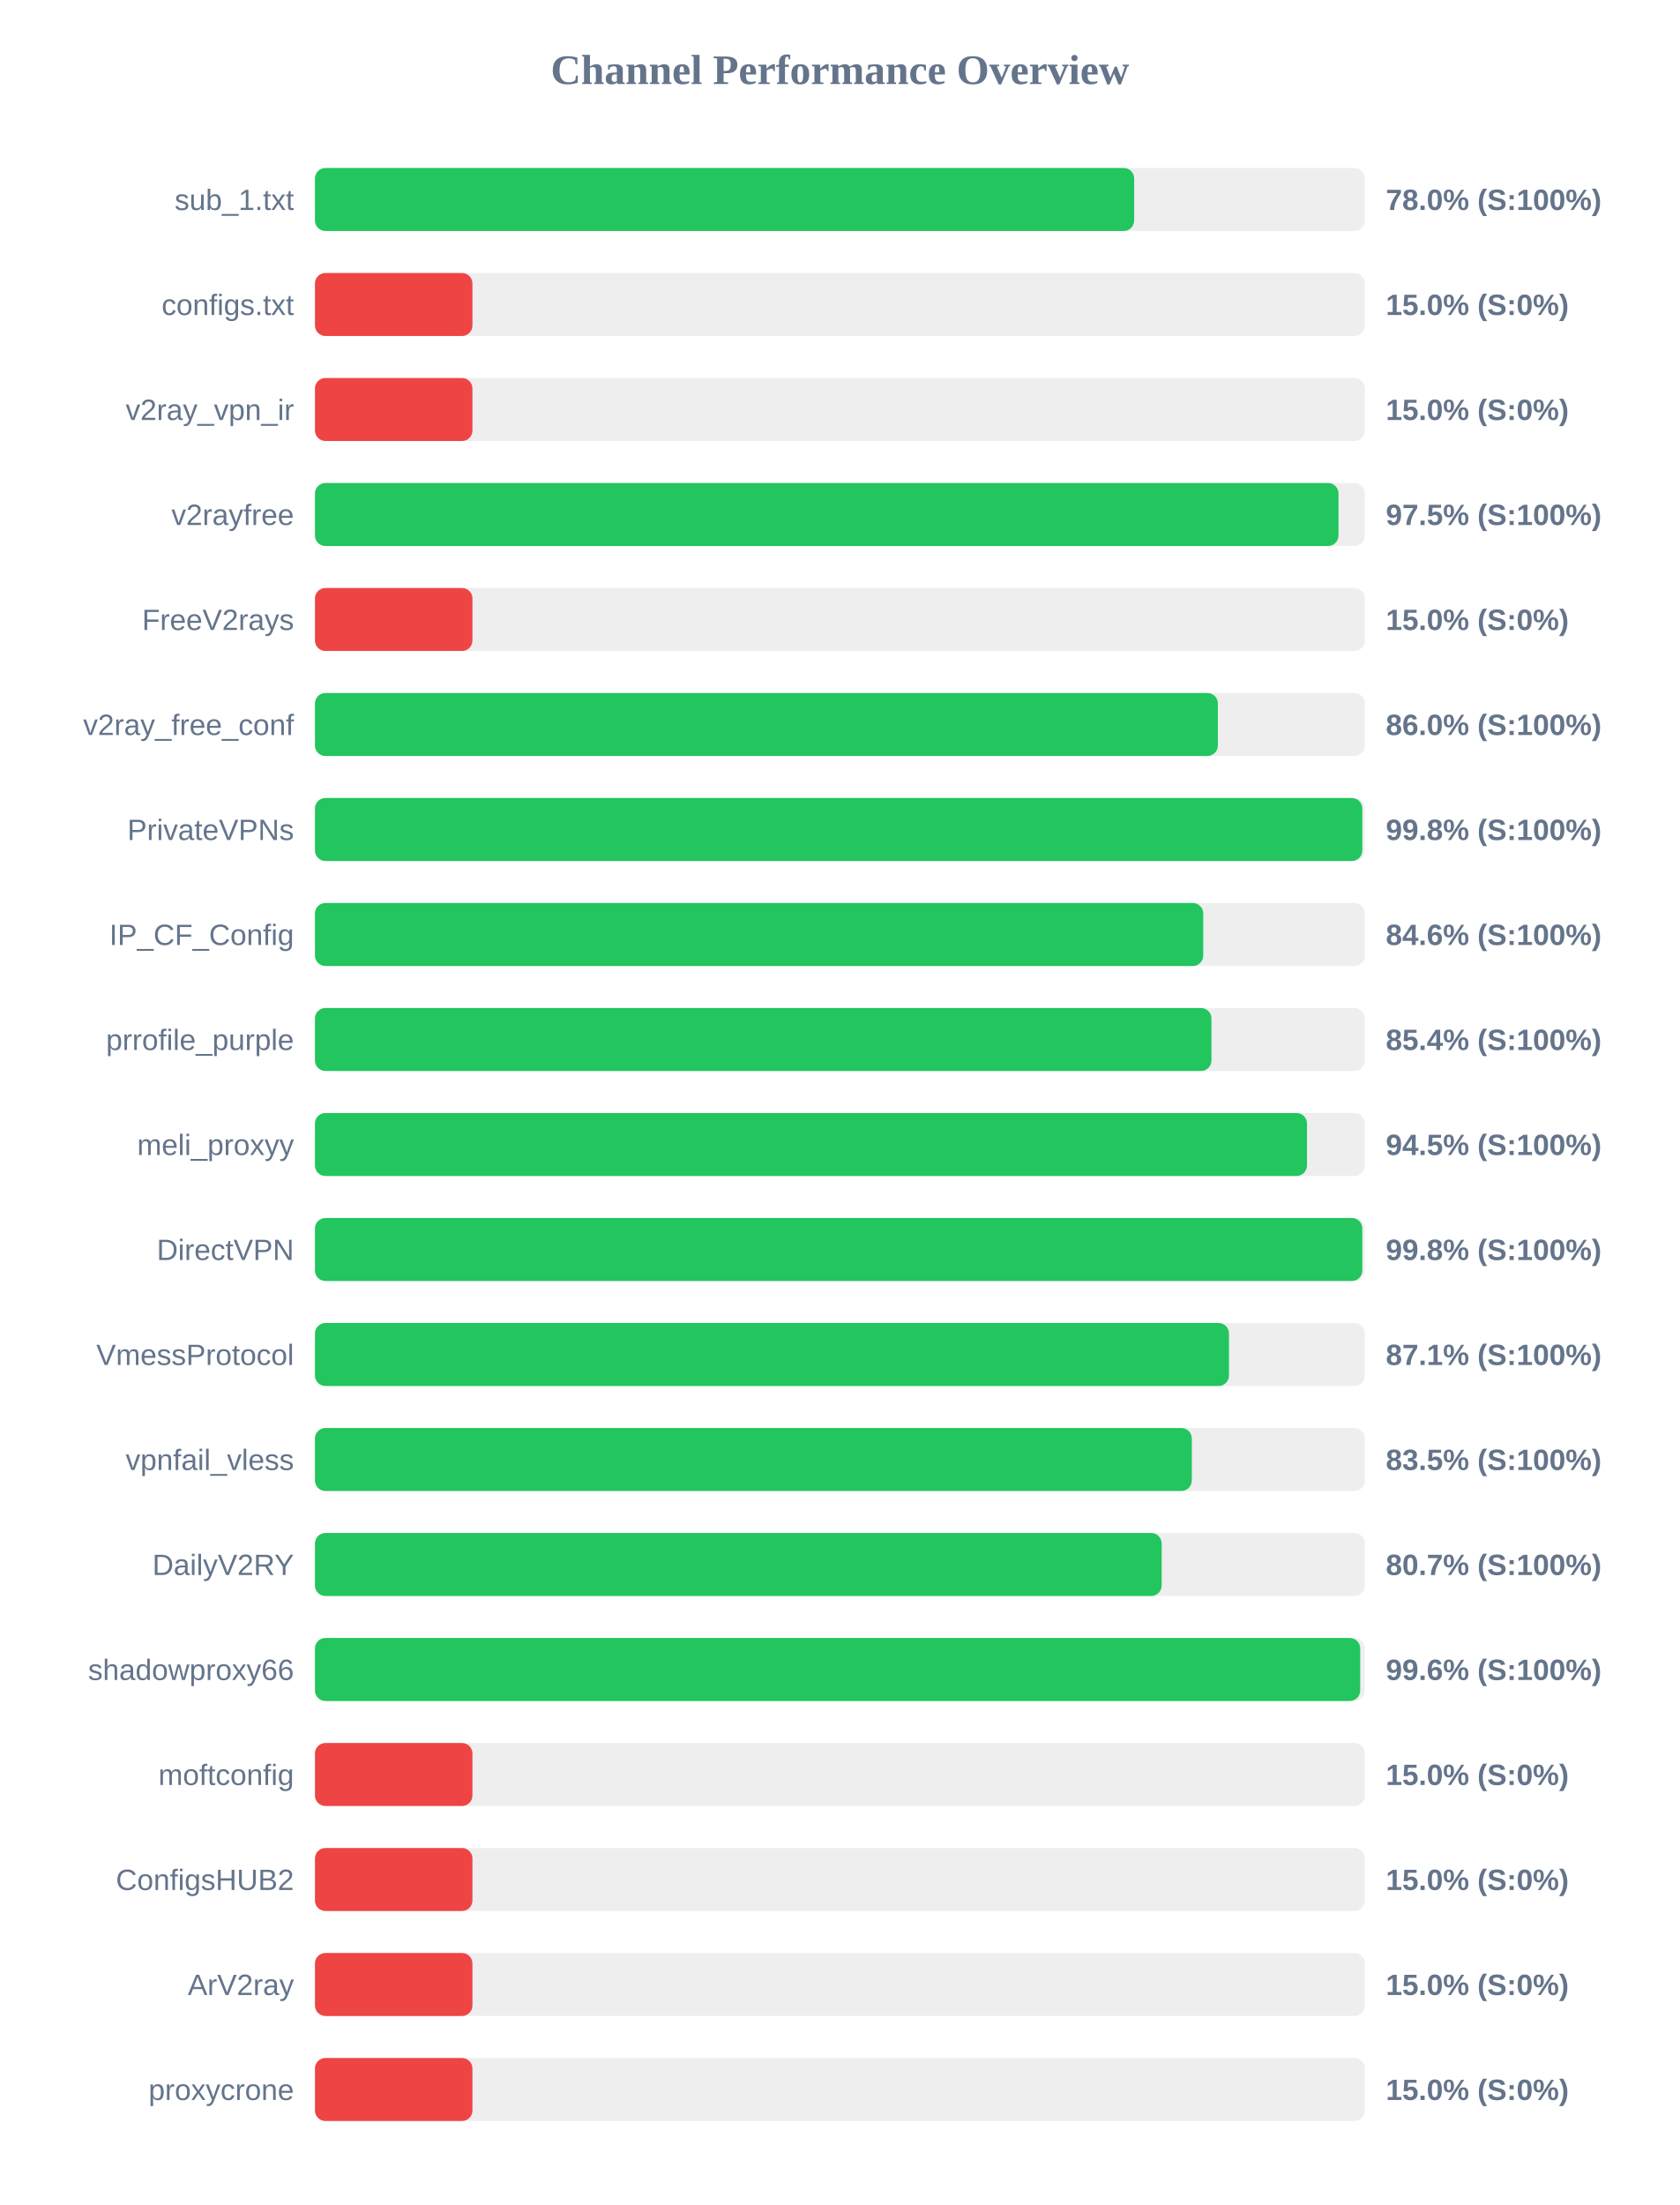
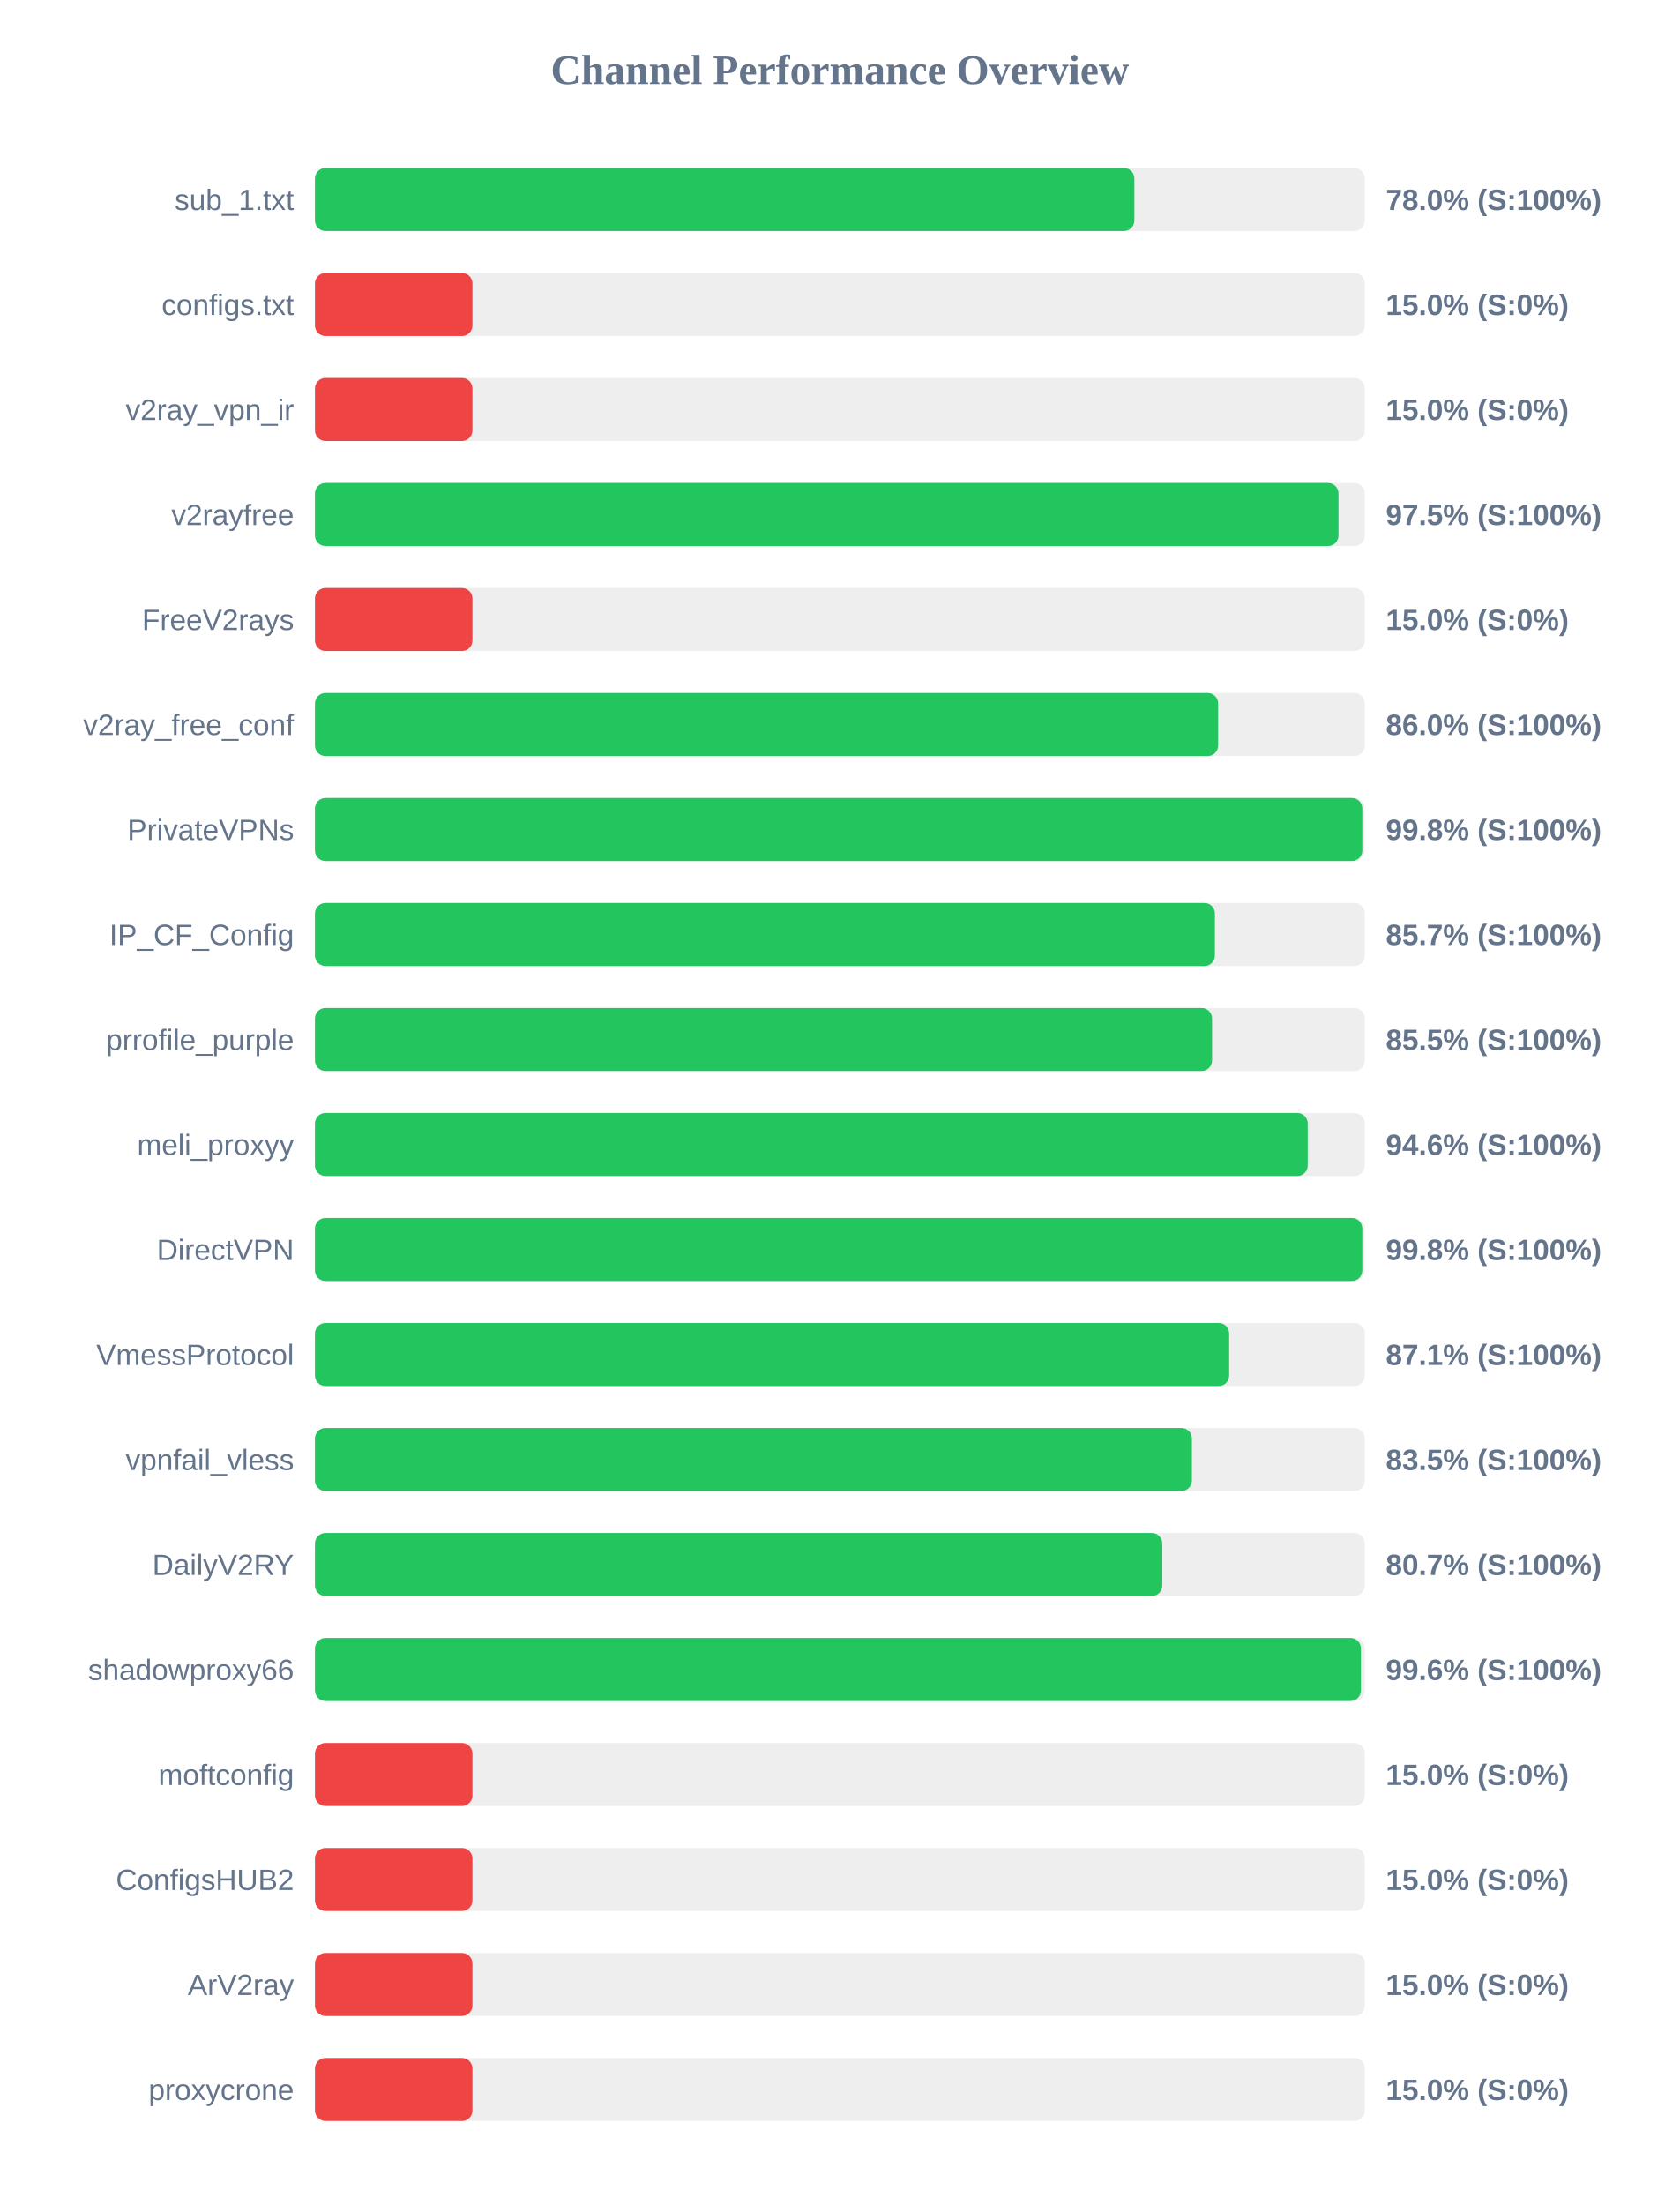
<svg xmlns="http://www.w3.org/2000/svg" width="800" height="1050" version="1.1">
  <style>
        .row { font: 14px Arial; fill: #64748b; }
        .score { font: bold 14px Arial; fill: #64748b; }
    </style>
  <text x="400" y="40" text-anchor="middle" font-size="20px" font-weight="bold" fill="#64748b">Channel Performance Overview</text>
  <rect x="150" y="80" width="500" height="30" fill="#eee" rx="5" />
-   <rect x="150" y="80" width="390.15" height="30" fill="#22c55e" rx="5" />
+   <rect x="150" y="80" width="390.25" height="30" fill="#22c55e" rx="5" />
  <text x="140" y="100" text-anchor="end" class="row">sub_1.txt</text>
  <text x="660" y="100" text-anchor="start" class="score">78.0% (S:100%)</text>
  <rect x="150" y="130" width="500" height="30" fill="#eee" rx="5" />
  <rect x="150" y="130" width="75.0" height="30" fill="#ef4444" rx="5" />
  <text x="140" y="150" text-anchor="end" class="row">configs.txt</text>
  <text x="660" y="150" text-anchor="start" class="score">15.0% (S:0%)</text>
  <rect x="150" y="180" width="500" height="30" fill="#eee" rx="5" />
  <rect x="150" y="180" width="75.0" height="30" fill="#ef4444" rx="5" />
  <text x="140" y="200" text-anchor="end" class="row">v2ray_vpn_ir</text>
  <text x="660" y="200" text-anchor="start" class="score">15.0% (S:0%)</text>
  <rect x="150" y="230" width="500" height="30" fill="#eee" rx="5" />
  <rect x="150" y="230" width="487.45" height="30" fill="#22c55e" rx="5" />
  <text x="140" y="250" text-anchor="end" class="row">v2rayfree</text>
  <text x="660" y="250" text-anchor="start" class="score">97.5% (S:100%)</text>
  <rect x="150" y="280" width="500" height="30" fill="#eee" rx="5" />
  <rect x="150" y="280" width="75.0" height="30" fill="#ef4444" rx="5" />
  <text x="140" y="300" text-anchor="end" class="row">FreeV2rays</text>
  <text x="660" y="300" text-anchor="start" class="score">15.0% (S:0%)</text>
  <rect x="150" y="330" width="500" height="30" fill="#eee" rx="5" />
-   <rect x="150" y="330" width="430.0" height="30" fill="#22c55e" rx="5" />
+   <rect x="150" y="330" width="430.15" height="30" fill="#22c55e" rx="5" />
  <text x="140" y="350" text-anchor="end" class="row">v2ray_free_conf</text>
  <text x="660" y="350" text-anchor="start" class="score">86.0% (S:100%)</text>
  <rect x="150" y="380" width="500" height="30" fill="#eee" rx="5" />
  <rect x="150" y="380" width="498.8" height="30" fill="#22c55e" rx="5" />
  <text x="140" y="400" text-anchor="end" class="row">PrivateVPNs</text>
  <text x="660" y="400" text-anchor="start" class="score">99.8% (S:100%)</text>
  <rect x="150" y="430" width="500" height="30" fill="#eee" rx="5" />
-   <rect x="150" y="430" width="423.05" height="30" fill="#22c55e" rx="5" />
+   <rect x="150" y="430" width="428.6" height="30" fill="#22c55e" rx="5" />
  <text x="140" y="450" text-anchor="end" class="row">IP_CF_Config</text>
-   <text x="660" y="450" text-anchor="start" class="score">84.6% (S:100%)</text>
+   <text x="660" y="450" text-anchor="start" class="score">85.7% (S:100%)</text>
  <rect x="150" y="480" width="500" height="30" fill="#eee" rx="5" />
-   <rect x="150" y="480" width="426.95" height="30" fill="#22c55e" rx="5" />
+   <rect x="150" y="480" width="427.25" height="30" fill="#22c55e" rx="5" />
  <text x="140" y="500" text-anchor="end" class="row">prrofile_purple</text>
-   <text x="660" y="500" text-anchor="start" class="score">85.4% (S:100%)</text>
+   <text x="660" y="500" text-anchor="start" class="score">85.5% (S:100%)</text>
  <rect x="150" y="530" width="500" height="30" fill="#eee" rx="5" />
-   <rect x="150" y="530" width="472.45" height="30" fill="#22c55e" rx="5" />
+   <rect x="150" y="530" width="472.8" height="30" fill="#22c55e" rx="5" />
  <text x="140" y="550" text-anchor="end" class="row">meli_proxyy</text>
-   <text x="660" y="550" text-anchor="start" class="score">94.5% (S:100%)</text>
+   <text x="660" y="550" text-anchor="start" class="score">94.6% (S:100%)</text>
  <rect x="150" y="580" width="500" height="30" fill="#eee" rx="5" />
  <rect x="150" y="580" width="498.8" height="30" fill="#22c55e" rx="5" />
  <text x="140" y="600" text-anchor="end" class="row">DirectVPN</text>
  <text x="660" y="600" text-anchor="start" class="score">99.8% (S:100%)</text>
  <rect x="150" y="630" width="500" height="30" fill="#eee" rx="5" />
-   <rect x="150" y="630" width="435.3" height="30" fill="#22c55e" rx="5" />
+   <rect x="150" y="630" width="435.4" height="30" fill="#22c55e" rx="5" />
  <text x="140" y="650" text-anchor="end" class="row">VmessProtocol</text>
  <text x="660" y="650" text-anchor="start" class="score">87.1% (S:100%)</text>
  <rect x="150" y="680" width="500" height="30" fill="#eee" rx="5" />
-   <rect x="150" y="680" width="417.6" height="30" fill="#22c55e" rx="5" />
+   <rect x="150" y="680" width="417.65" height="30" fill="#22c55e" rx="5" />
  <text x="140" y="700" text-anchor="end" class="row">vpnfail_vless</text>
  <text x="660" y="700" text-anchor="start" class="score">83.5% (S:100%)</text>
  <rect x="150" y="730" width="500" height="30" fill="#eee" rx="5" />
-   <rect x="150" y="730" width="403.25" height="30" fill="#22c55e" rx="5" />
+   <rect x="150" y="730" width="403.55" height="30" fill="#22c55e" rx="5" />
  <text x="140" y="750" text-anchor="end" class="row">DailyV2RY</text>
  <text x="660" y="750" text-anchor="start" class="score">80.7% (S:100%)</text>
  <rect x="150" y="780" width="500" height="30" fill="#eee" rx="5" />
-   <rect x="150" y="780" width="497.8" height="30" fill="#22c55e" rx="5" />
+   <rect x="150" y="780" width="498.15" height="30" fill="#22c55e" rx="5" />
  <text x="140" y="800" text-anchor="end" class="row">shadowproxy66</text>
  <text x="660" y="800" text-anchor="start" class="score">99.6% (S:100%)</text>
  <rect x="150" y="830" width="500" height="30" fill="#eee" rx="5" />
  <rect x="150" y="830" width="75.0" height="30" fill="#ef4444" rx="5" />
  <text x="140" y="850" text-anchor="end" class="row">moftconfig</text>
  <text x="660" y="850" text-anchor="start" class="score">15.0% (S:0%)</text>
  <rect x="150" y="880" width="500" height="30" fill="#eee" rx="5" />
  <rect x="150" y="880" width="75.0" height="30" fill="#ef4444" rx="5" />
  <text x="140" y="900" text-anchor="end" class="row">ConfigsHUB2</text>
  <text x="660" y="900" text-anchor="start" class="score">15.0% (S:0%)</text>
  <rect x="150" y="930" width="500" height="30" fill="#eee" rx="5" />
  <rect x="150" y="930" width="75.0" height="30" fill="#ef4444" rx="5" />
  <text x="140" y="950" text-anchor="end" class="row">ArV2ray</text>
  <text x="660" y="950" text-anchor="start" class="score">15.0% (S:0%)</text>
  <rect x="150" y="980" width="500" height="30" fill="#eee" rx="5" />
  <rect x="150" y="980" width="75.0" height="30" fill="#ef4444" rx="5" />
  <text x="140" y="1000" text-anchor="end" class="row">proxycrone</text>
  <text x="660" y="1000" text-anchor="start" class="score">15.0% (S:0%)</text>
</svg>
